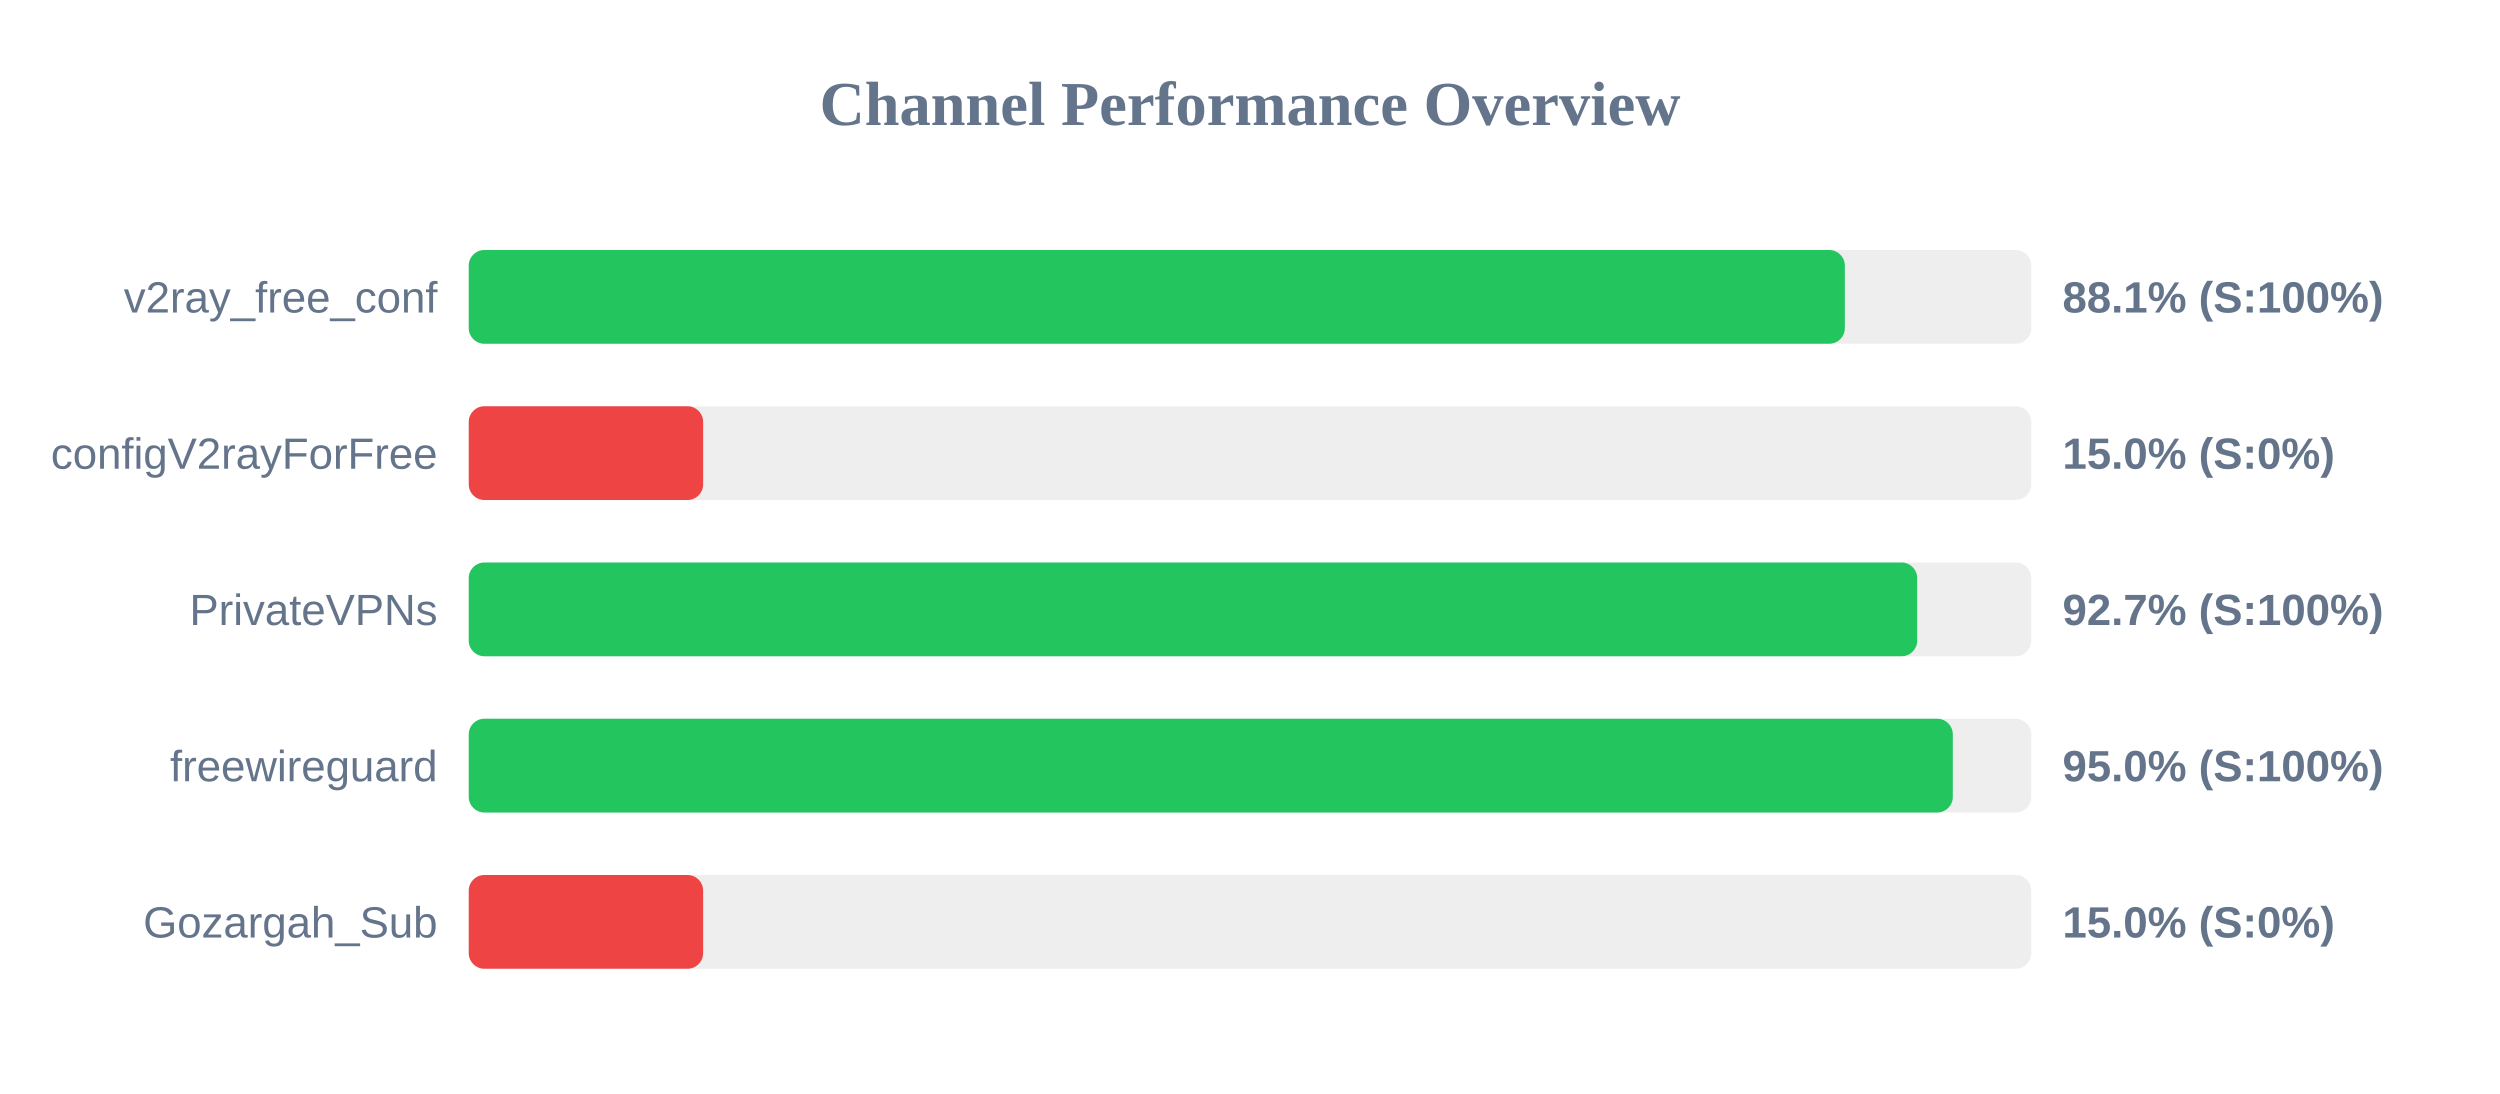
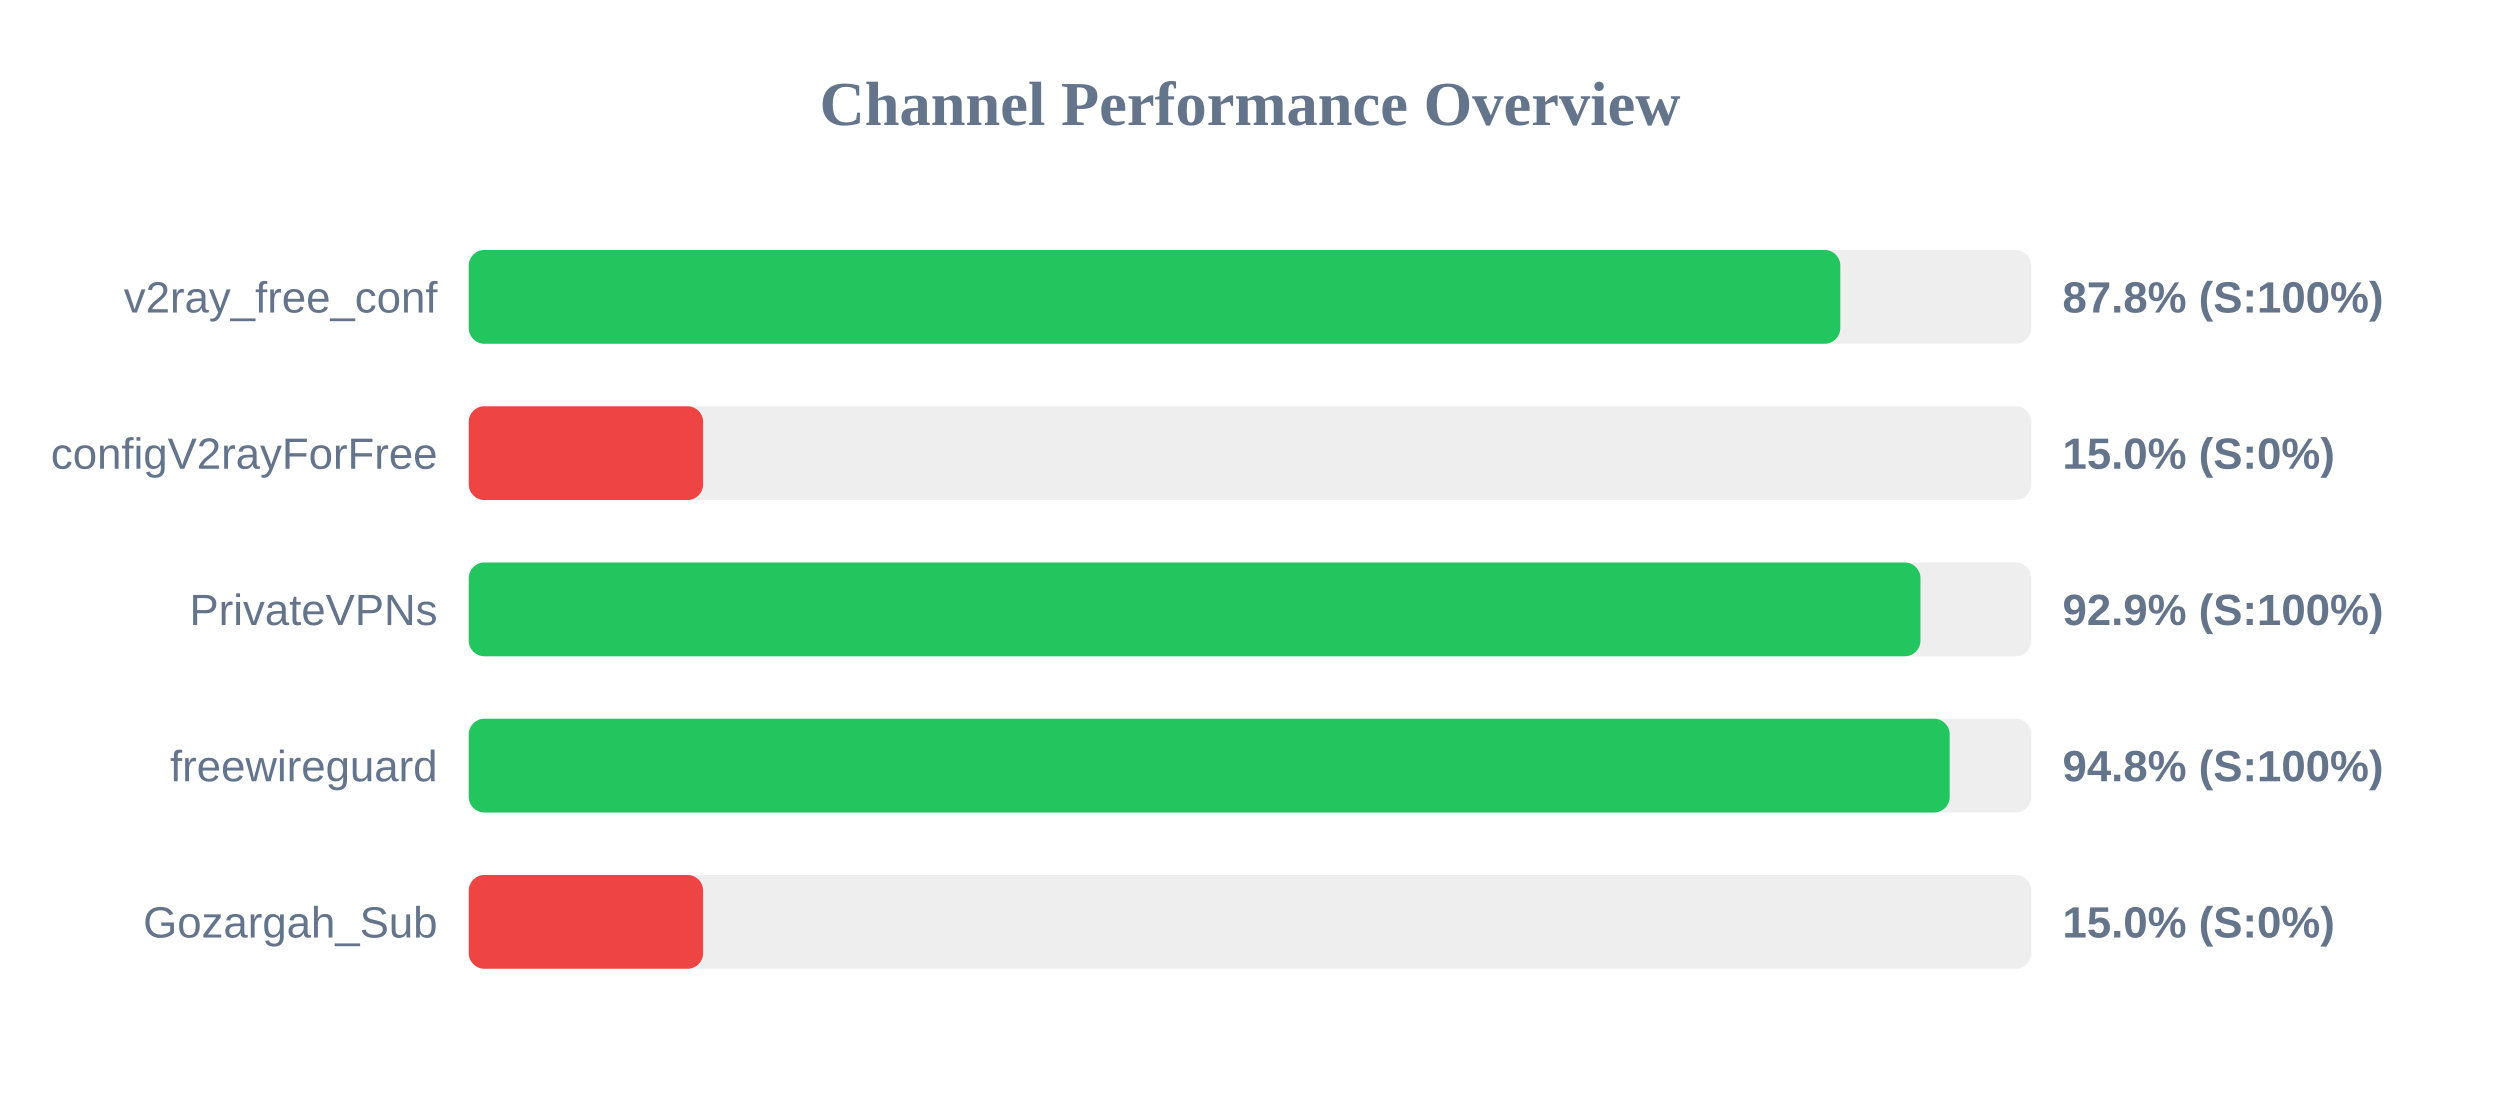
<svg xmlns="http://www.w3.org/2000/svg" width="800" height="350" version="1.1">
  <style>
        .row { font: 14px Arial; fill: #64748b; }
        .score { font: bold 14px Arial; fill: #64748b; }
    </style>
  <text x="400" y="40" text-anchor="middle" font-size="20px" font-weight="bold" fill="#64748b">Channel Performance Overview</text>
  <rect x="150" y="80" width="500" height="30" fill="#eee" rx="5" />
-   <rect x="150" y="80" width="440.35" height="30" fill="#22c55e" rx="5" />
+   <rect x="150" y="80" width="438.9" height="30" fill="#22c55e" rx="5" />
  <text x="140" y="100" text-anchor="end" class="row">v2ray_free_conf</text>
-   <text x="660" y="100" text-anchor="start" class="score">88.1% (S:100%)</text>
+   <text x="660" y="100" text-anchor="start" class="score">87.8% (S:100%)</text>
  <rect x="150" y="130" width="500" height="30" fill="#eee" rx="5" />
  <rect x="150" y="130" width="75.0" height="30" fill="#ef4444" rx="5" />
  <text x="140" y="150" text-anchor="end" class="row">configV2rayForFree</text>
  <text x="660" y="150" text-anchor="start" class="score">15.0% (S:0%)</text>
  <rect x="150" y="180" width="500" height="30" fill="#eee" rx="5" />
-   <rect x="150" y="180" width="463.5" height="30" fill="#22c55e" rx="5" />
+   <rect x="150" y="180" width="464.55" height="30" fill="#22c55e" rx="5" />
  <text x="140" y="200" text-anchor="end" class="row">PrivateVPNs</text>
-   <text x="660" y="200" text-anchor="start" class="score">92.7% (S:100%)</text>
+   <text x="660" y="200" text-anchor="start" class="score">92.9% (S:100%)</text>
  <rect x="150" y="230" width="500" height="30" fill="#eee" rx="5" />
-   <rect x="150" y="230" width="474.9" height="30" fill="#22c55e" rx="5" />
+   <rect x="150" y="230" width="473.9" height="30" fill="#22c55e" rx="5" />
  <text x="140" y="250" text-anchor="end" class="row">freewireguard</text>
-   <text x="660" y="250" text-anchor="start" class="score">95.0% (S:100%)</text>
+   <text x="660" y="250" text-anchor="start" class="score">94.8% (S:100%)</text>
  <rect x="150" y="280" width="500" height="30" fill="#eee" rx="5" />
  <rect x="150" y="280" width="75.0" height="30" fill="#ef4444" rx="5" />
  <text x="140" y="300" text-anchor="end" class="row">Gozargah_Sub</text>
  <text x="660" y="300" text-anchor="start" class="score">15.0% (S:0%)</text>
</svg>
